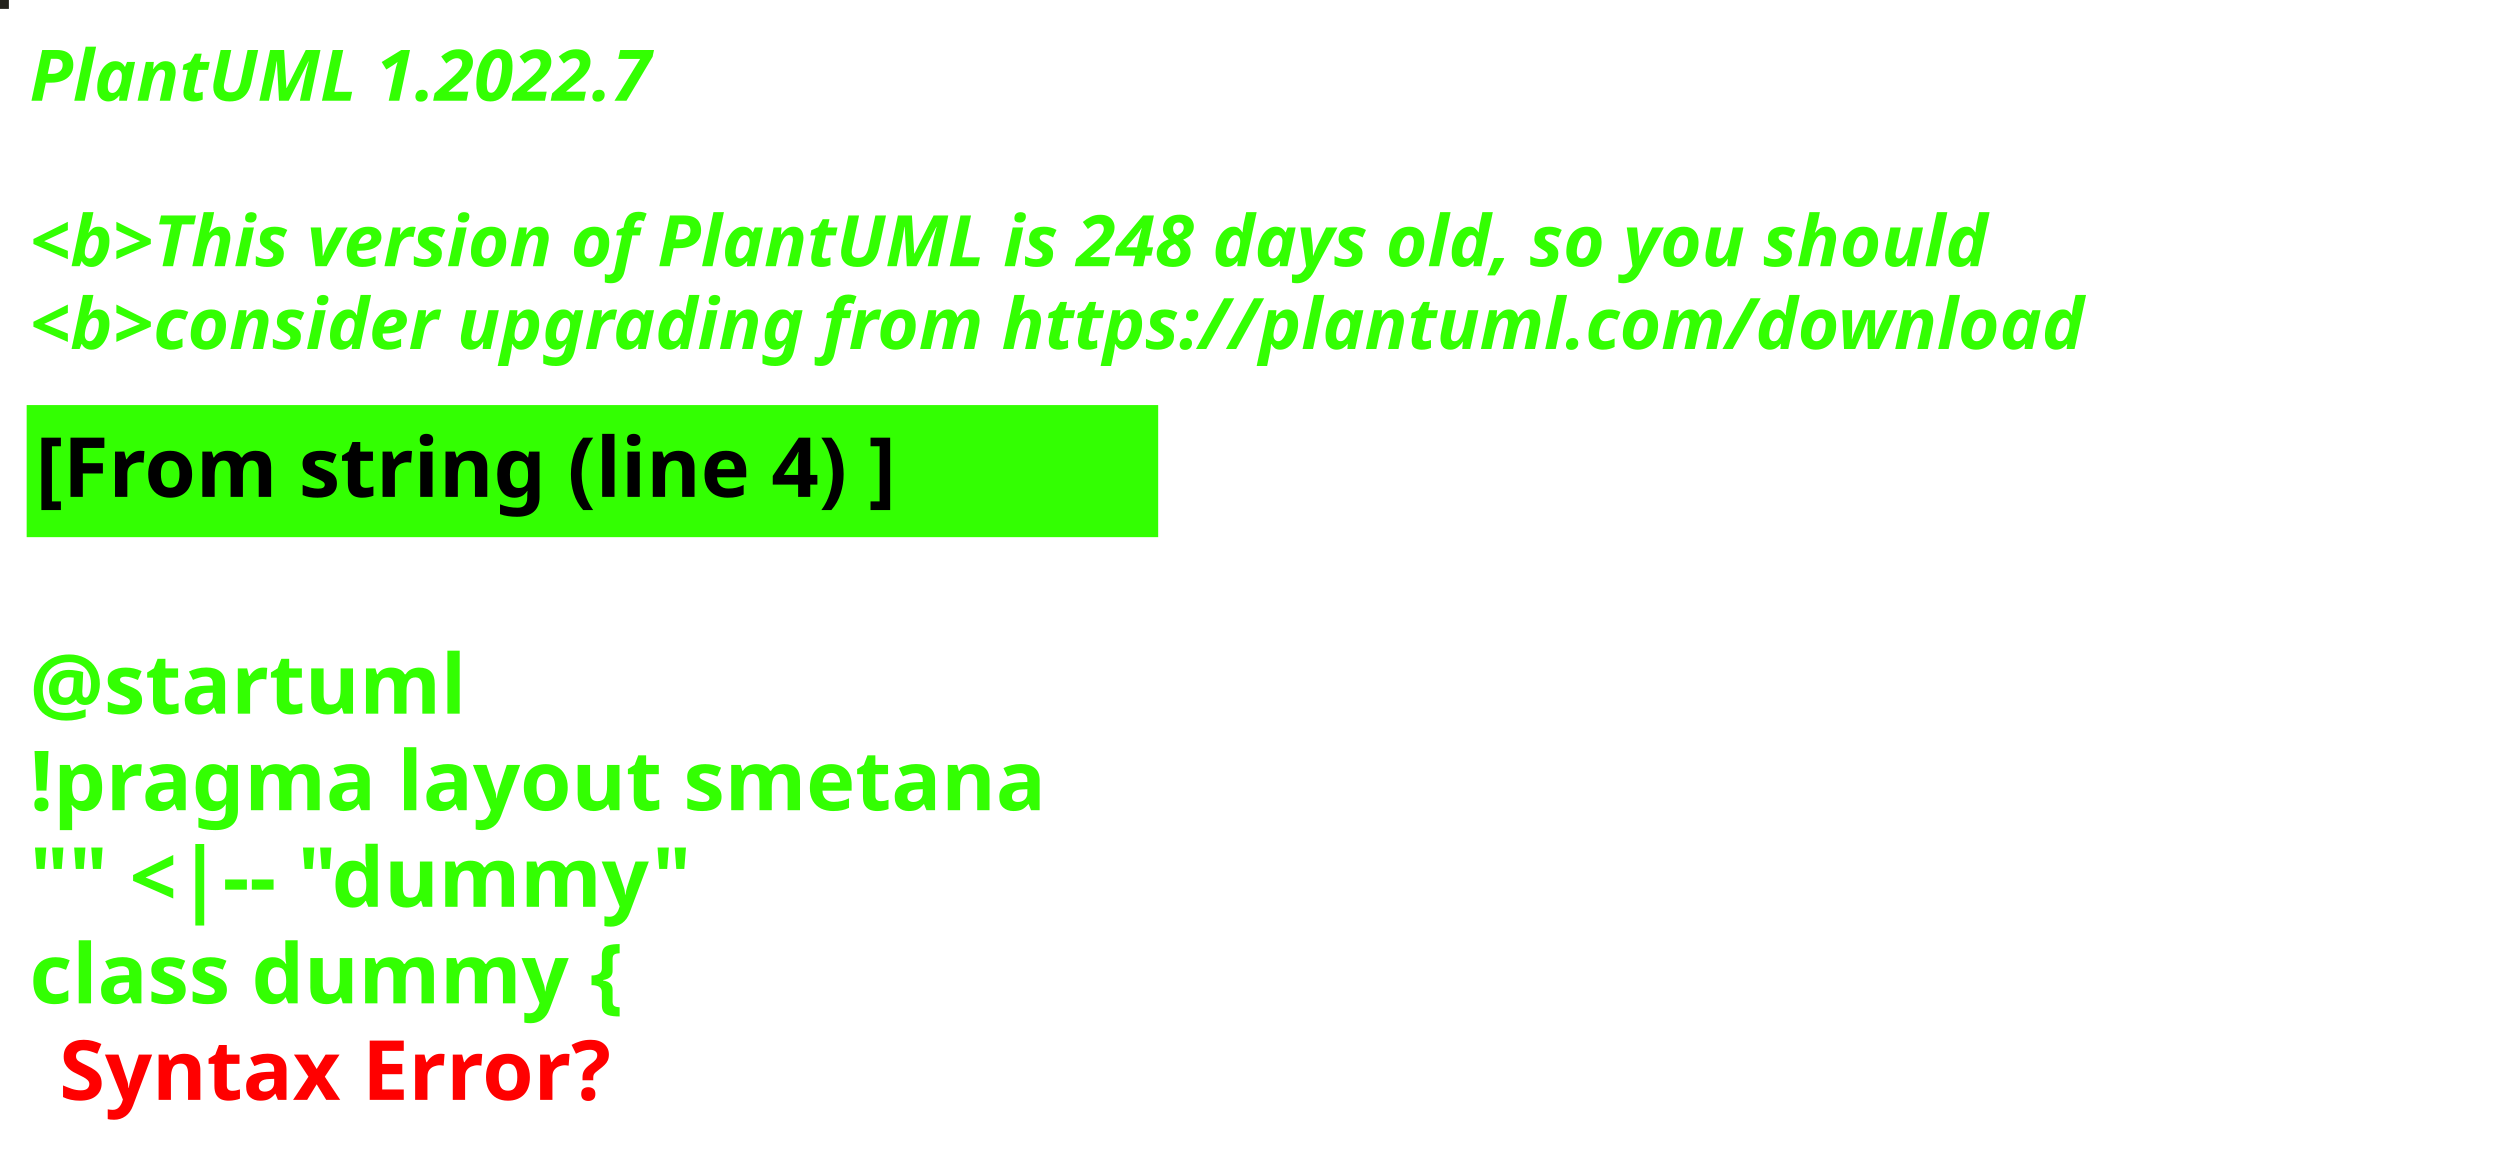
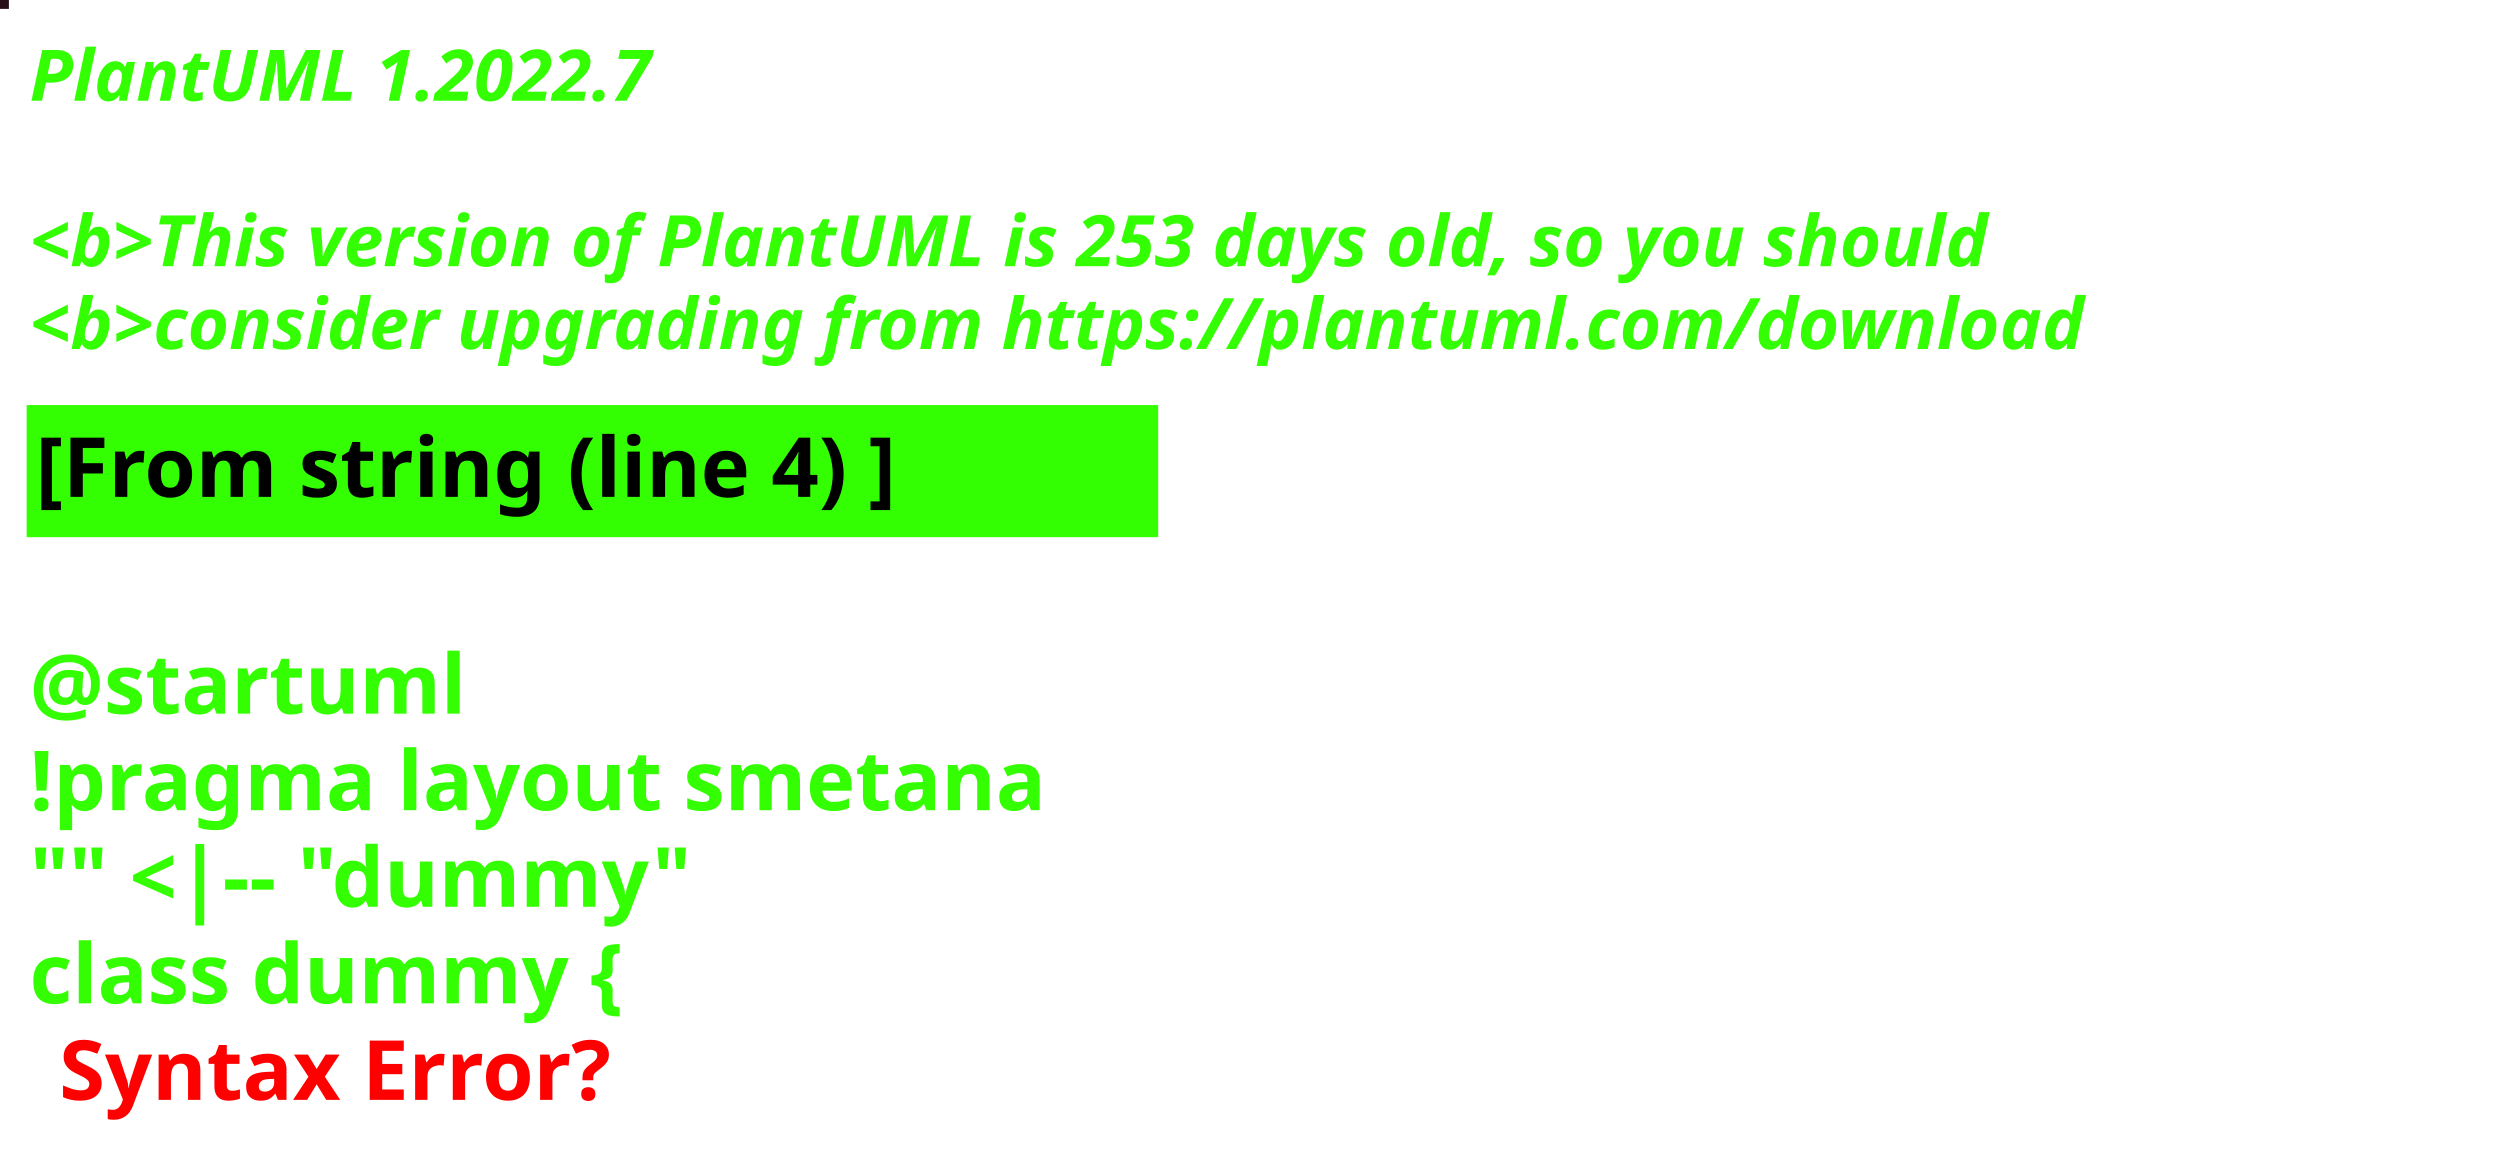
<svg xmlns="http://www.w3.org/2000/svg" contentStyleType="text/css" height="194px" preserveAspectRatio="none" style="width:422px;height:194px;background:#000000;" version="1.1" viewBox="0 0 422 194" width="422px" zoomAndPan="magnify">
  <defs />
  <g>
-     <rect fill="#23221C" height="1" style="stroke:#23221C;stroke-width:1.0;" width="1" x="0" y="0" />
+     <rect fill="#271017" height="1" style="stroke:#271017;stroke-width:1.0;" width="1" x="0" y="0" />
    <text fill="#33FF02" font-family="sans-serif" font-size="12" font-style="italic" font-weight="bold" lengthAdjust="spacing" textLength="127" x="5" y="17">PlantUML 1.2022.7</text>
    <text fill="#33FF02" font-family="sans-serif" font-size="12" font-style="italic" font-weight="bold" lengthAdjust="spacing" textLength="4" x="5" y="30.969"> </text>
-     <text fill="#33FF02" font-family="sans-serif" font-size="12" font-style="italic" font-weight="bold" lengthAdjust="spacing" textLength="399" x="5" y="44.938">&lt;b&gt;This version of PlantUML is 248 days old, so you should</text>
+     <text fill="#33FF02" font-family="sans-serif" font-size="12" font-style="italic" font-weight="bold" lengthAdjust="spacing" textLength="399" x="5" y="44.938">&lt;b&gt;This version of PlantUML is 253 days old, so you should</text>
    <text fill="#33FF02" font-family="sans-serif" font-size="12" font-style="italic" font-weight="bold" lengthAdjust="spacing" textLength="408" x="5" y="58.906">&lt;b&gt;consider upgrading from https://plantuml.com/download</text>
    <rect fill="#33FF02" height="21.297" style="stroke:#33FF02;stroke-width:1.0;" width="190" x="5" y="68.875" />
    <text fill="#000000" font-family="sans-serif" font-size="14" font-weight="bold" lengthAdjust="spacing" textLength="168" x="6" y="83.875">[From string (line 4) ]</text>
    <text fill="#33FF02" font-family="sans-serif" font-size="14" font-weight="bold" lengthAdjust="spacing" textLength="5" x="5" y="104.172"> </text>
    <text fill="#33FF02" font-family="sans-serif" font-size="14" font-weight="bold" lengthAdjust="spacing" textLength="79" x="5" y="120.469">@startuml</text>
    <text fill="#33FF02" font-family="sans-serif" font-size="14" font-weight="bold" lengthAdjust="spacing" textLength="190" x="5" y="136.766">!pragma layout smetana</text>
    <text fill="#33FF02" font-family="sans-serif" font-size="14" font-weight="bold" lengthAdjust="spacing" textLength="124" x="5" y="153.062">"" &lt;|-- "dummy"</text>
    <text fill="#33FF02" font-family="sans-serif" font-size="14" font-weight="bold" lengthAdjust="spacing" text-decoration="wavy underline" textLength="117" x="5" y="169.359">class dummy {</text>
    <text fill="#FF0000" font-family="sans-serif" font-size="14" font-weight="bold" lengthAdjust="spacing" textLength="106" x="10" y="185.656">Syntax Error?</text>
  </g>
</svg>
